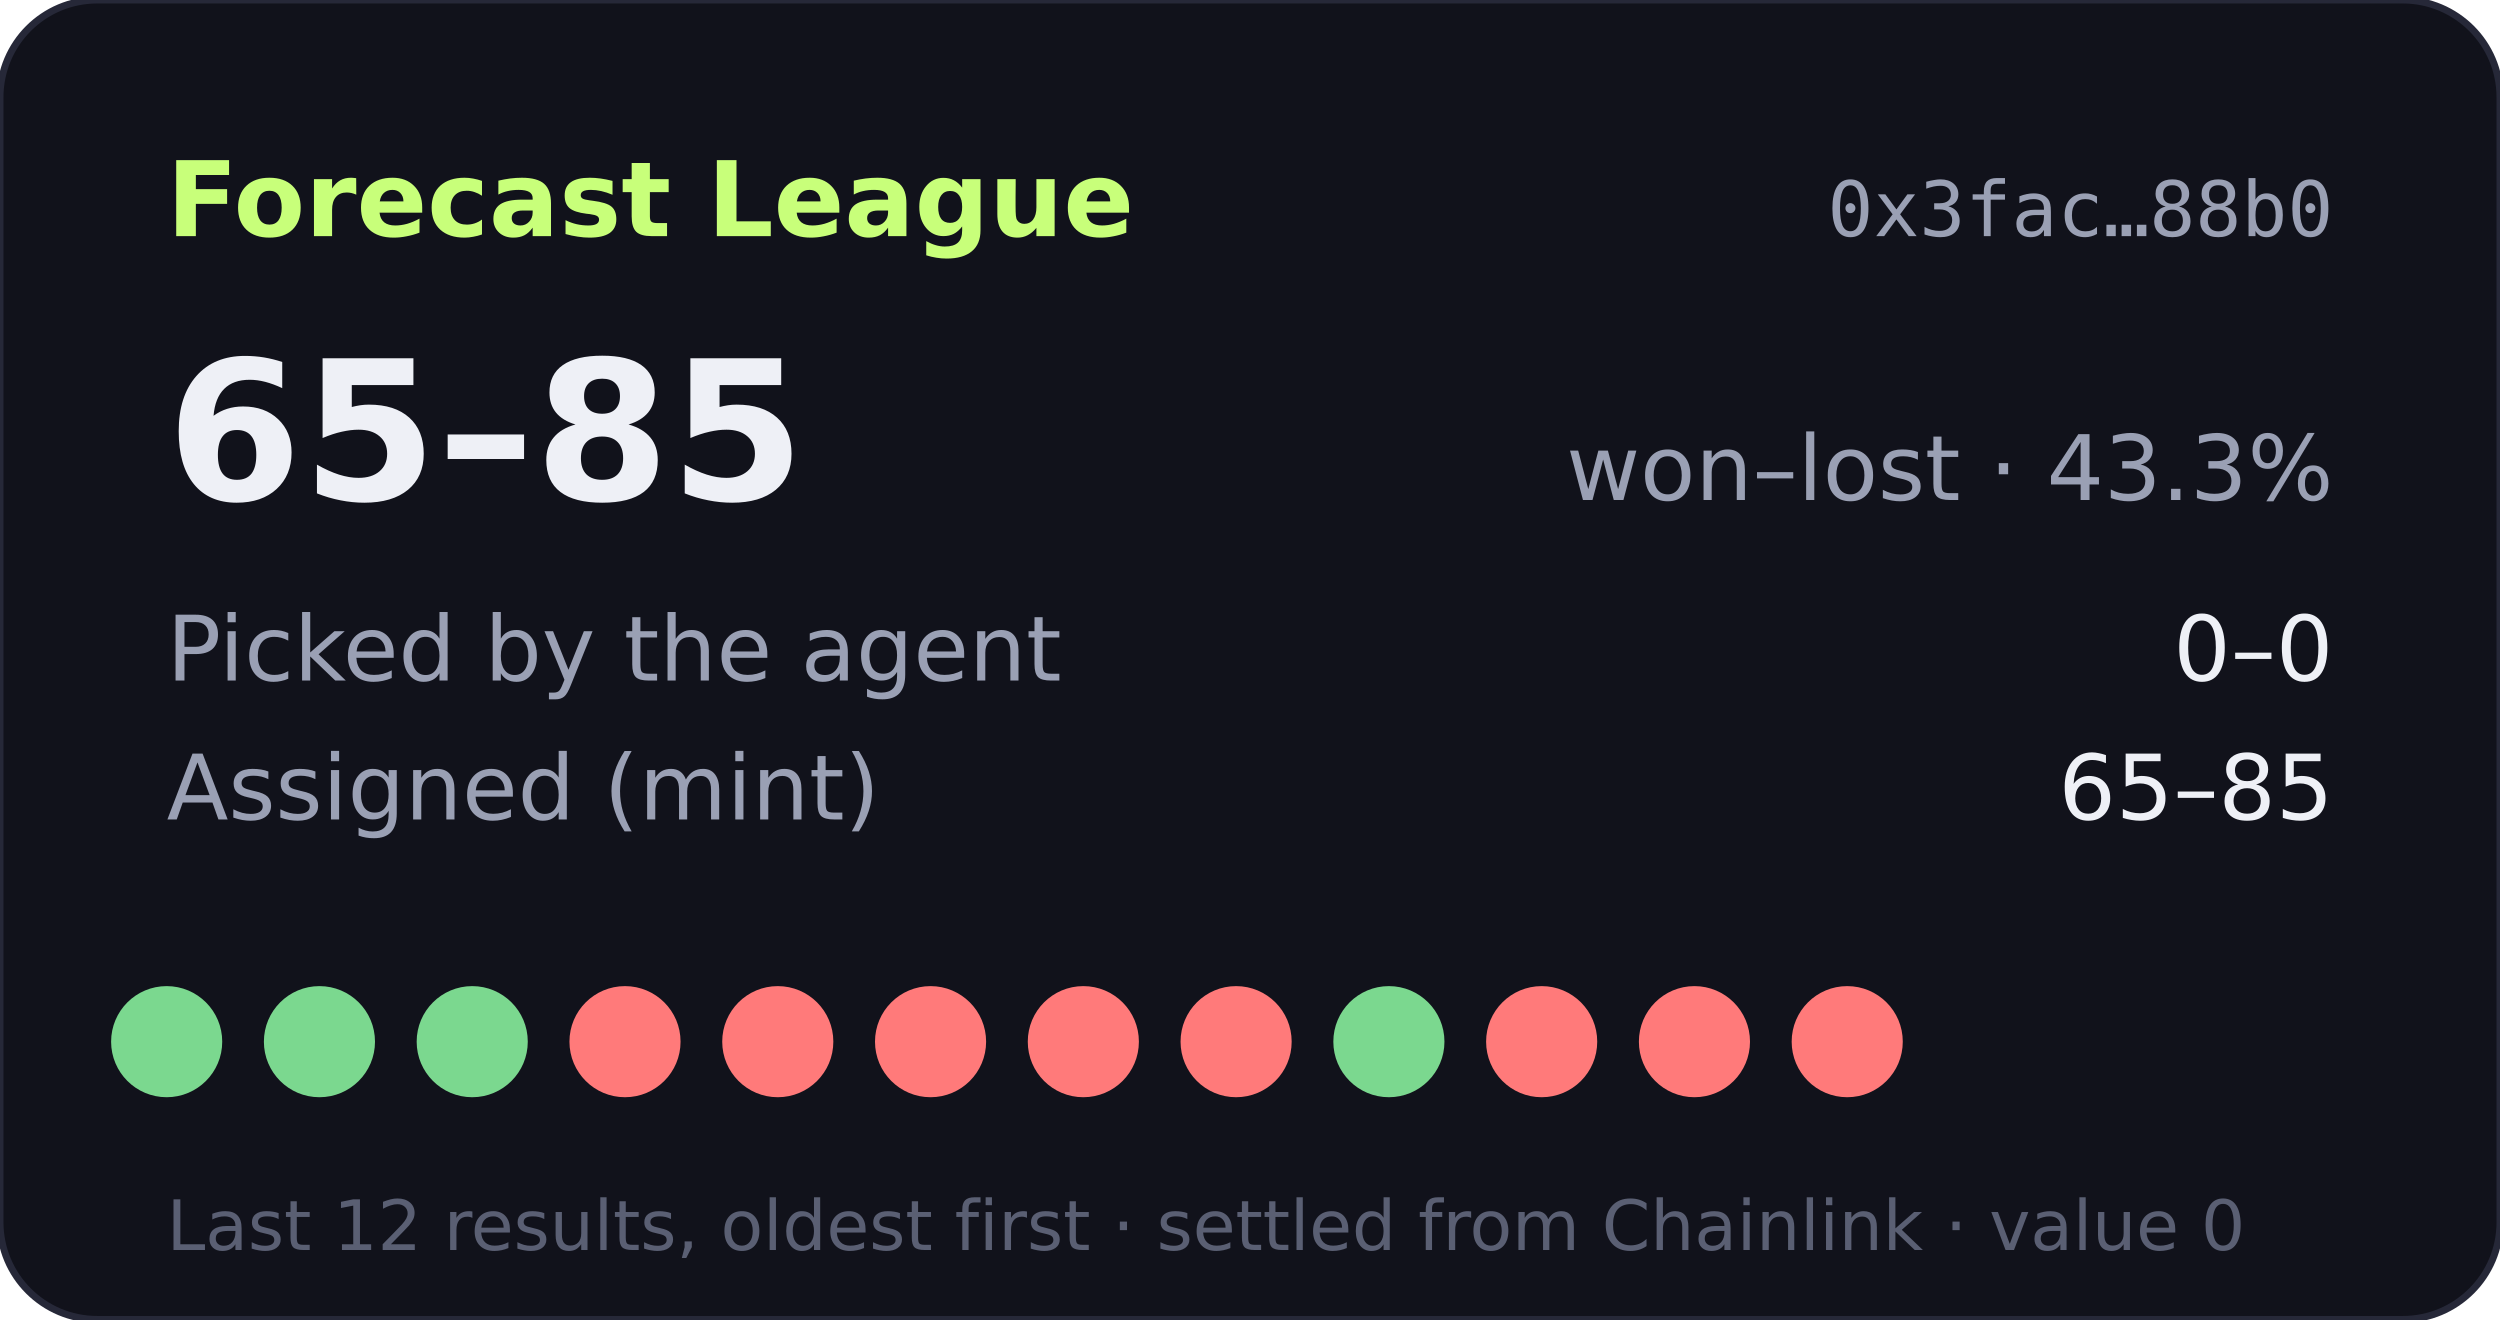
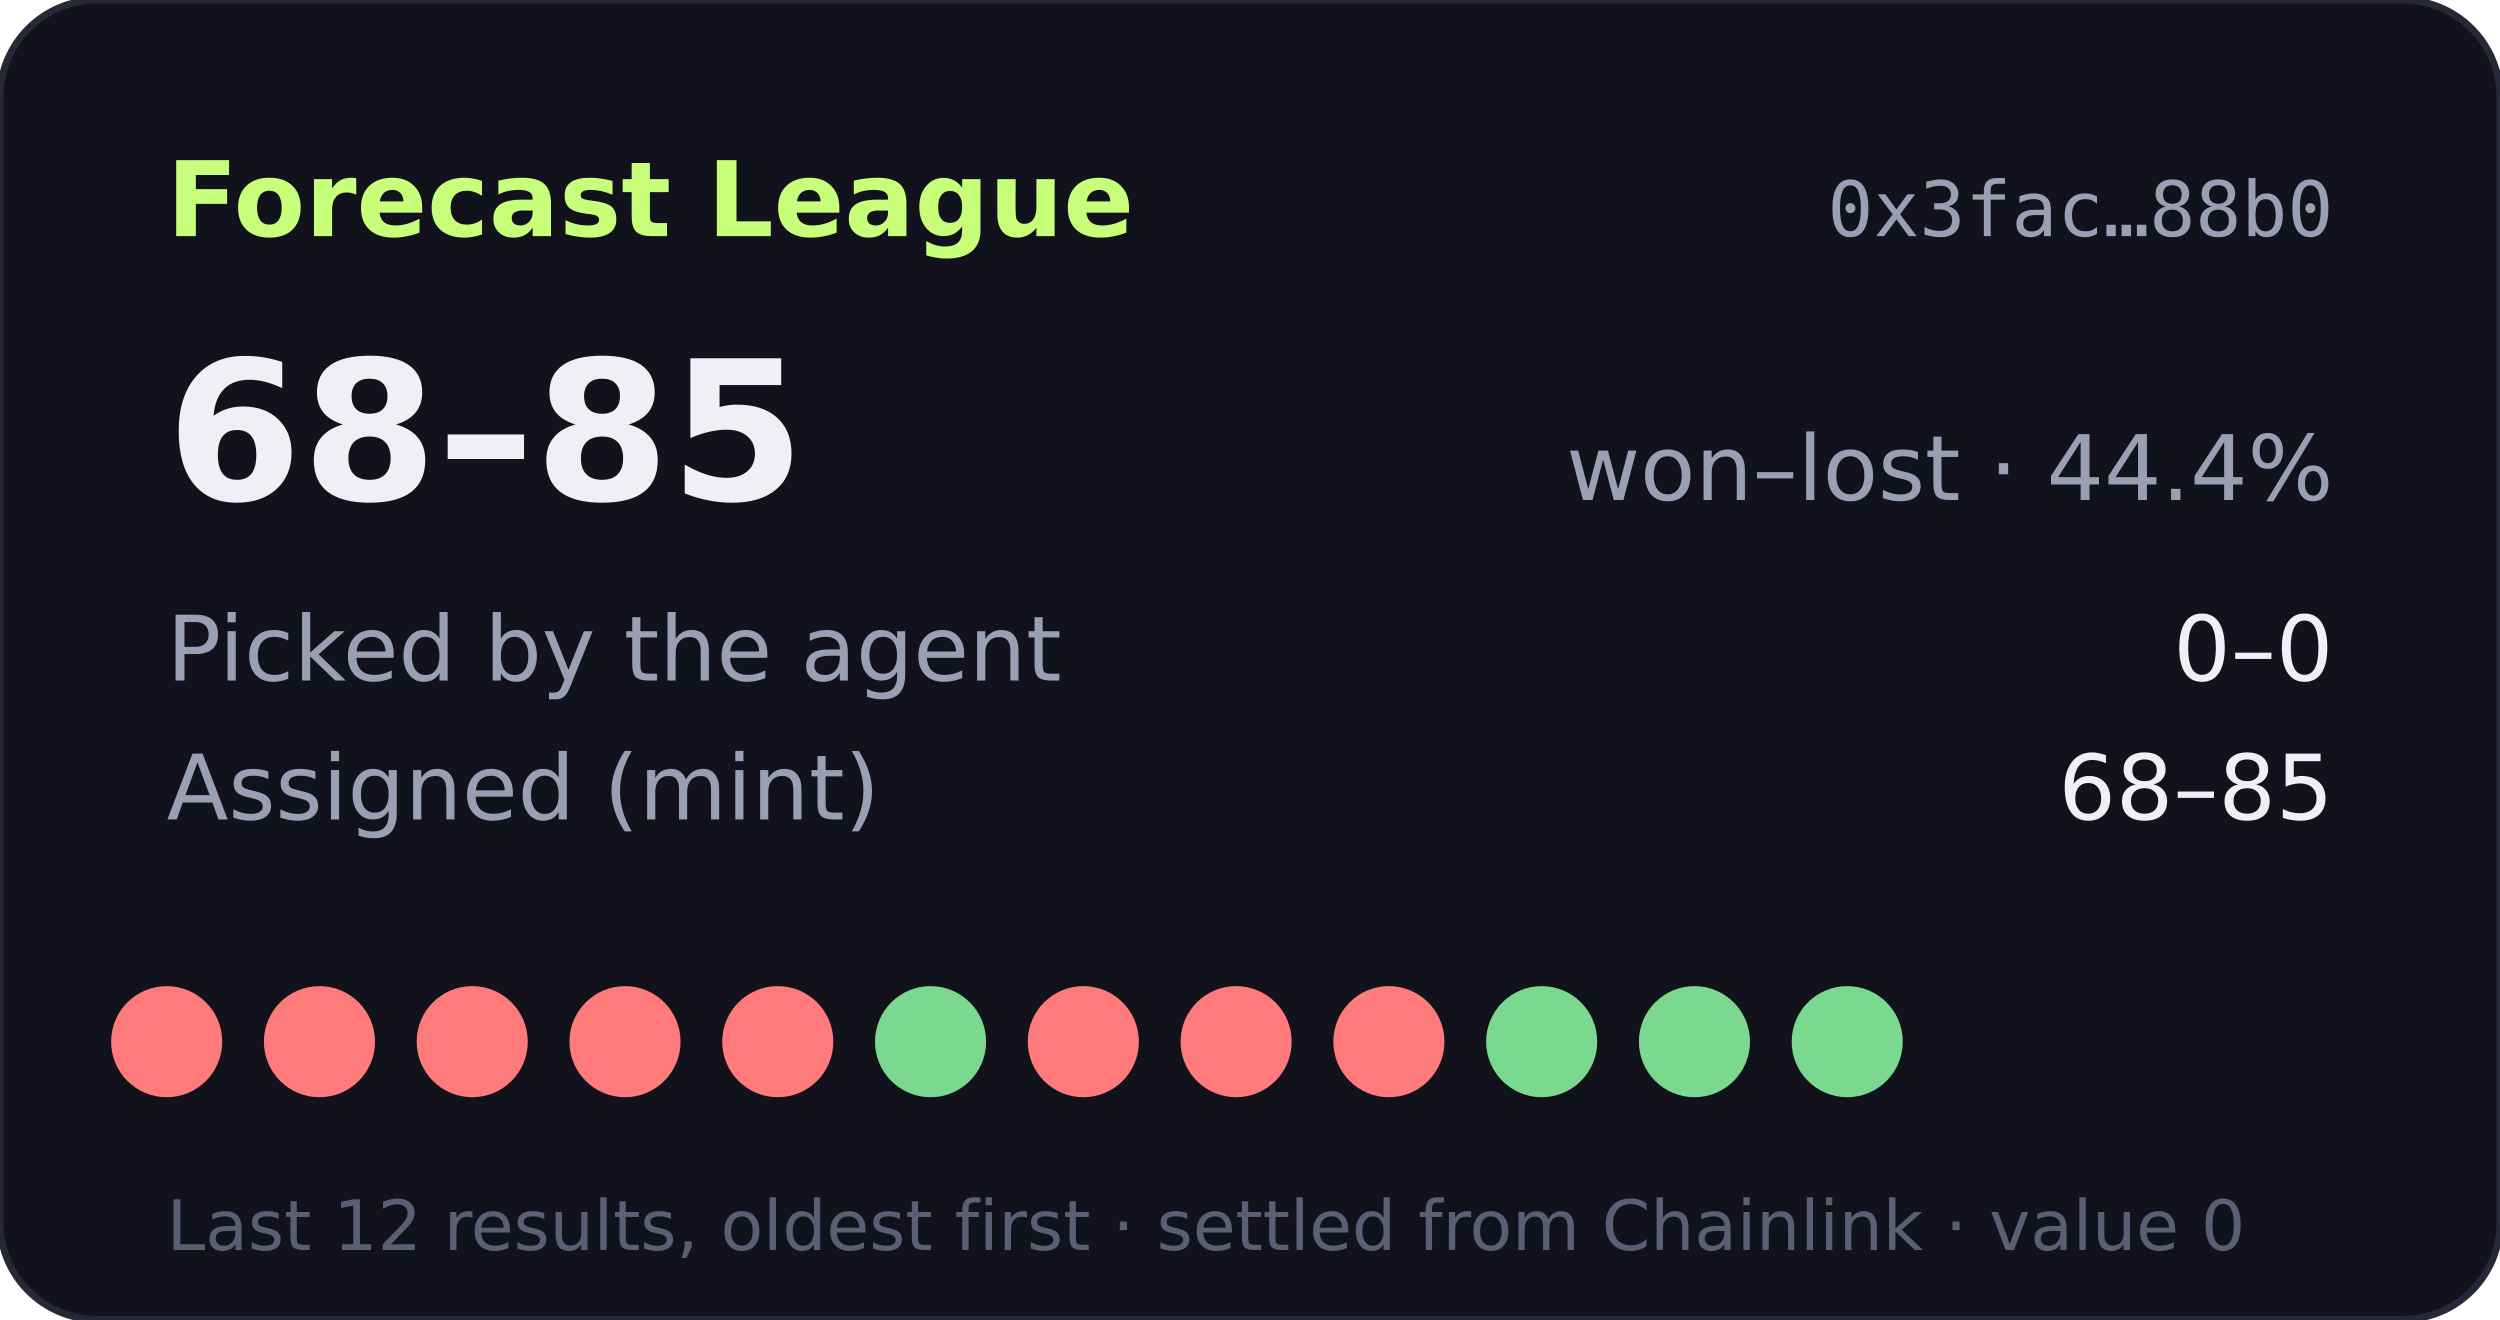
- <svg xmlns="http://www.w3.org/2000/svg" width="360" height="190" viewBox="0 0 360 190" role="img" aria-label="Forecast League record 65-85">
+ <svg xmlns="http://www.w3.org/2000/svg" width="360" height="190" viewBox="0 0 360 190" role="img" aria-label="Forecast League record 68-85">
  <rect width="360" height="190" rx="14" fill="#11121b" stroke="#262838" />
  <text x="24" y="34" fill="#c8ff7a" font-size="15" font-weight="700" font-family="Verdana,DejaVu Sans,sans-serif">Forecast League</text>
  <text x="336" y="34" fill="#9aa0b4" font-size="11" text-anchor="end" font-family="monospace">0x3fac…88b0</text>
  <g font-family="Verdana,DejaVu Sans,sans-serif">
-     <text x="24" y="72" fill="#eef0f6" font-size="28" font-weight="700">65–85</text>
-     <text x="336" y="72" fill="#9aa0b4" font-size="13" text-anchor="end">won–lost · 43.3%</text>
+     <text x="24" y="72" fill="#eef0f6" font-size="28" font-weight="700">68–85</text>
+     <text x="336" y="72" fill="#9aa0b4" font-size="13" text-anchor="end">won–lost · 44.4%</text>
    <text x="24" y="98" fill="#9aa0b4" font-size="13">Picked by the agent</text>
    <text x="336" y="98" fill="#eef0f6" font-size="13" text-anchor="end">0–0</text>
    <text x="24" y="118" fill="#9aa0b4" font-size="13">Assigned (mint)</text>
-     <text x="336" y="118" fill="#eef0f6" font-size="13" text-anchor="end">65–85</text>
-     <circle cx="24" cy="150" r="8" fill="#7bd88f" />
-     <circle cx="46" cy="150" r="8" fill="#7bd88f" />
-     <circle cx="68" cy="150" r="8" fill="#7bd88f" />
+     <text x="336" y="118" fill="#eef0f6" font-size="13" text-anchor="end">68–85</text>
+     <circle cx="24" cy="150" r="8" fill="#ff7a7a" />
+     <circle cx="46" cy="150" r="8" fill="#ff7a7a" />
+     <circle cx="68" cy="150" r="8" fill="#ff7a7a" />
    <circle cx="90" cy="150" r="8" fill="#ff7a7a" />
    <circle cx="112" cy="150" r="8" fill="#ff7a7a" />
-     <circle cx="134" cy="150" r="8" fill="#ff7a7a" />
+     <circle cx="134" cy="150" r="8" fill="#7bd88f" />
    <circle cx="156" cy="150" r="8" fill="#ff7a7a" />
    <circle cx="178" cy="150" r="8" fill="#ff7a7a" />
-     <circle cx="200" cy="150" r="8" fill="#7bd88f" />
-     <circle cx="222" cy="150" r="8" fill="#ff7a7a" />
-     <circle cx="244" cy="150" r="8" fill="#ff7a7a" />
-     <circle cx="266" cy="150" r="8" fill="#ff7a7a" />
+     <circle cx="200" cy="150" r="8" fill="#ff7a7a" />
+     <circle cx="222" cy="150" r="8" fill="#7bd88f" />
+     <circle cx="244" cy="150" r="8" fill="#7bd88f" />
+     <circle cx="266" cy="150" r="8" fill="#7bd88f" />
    <text x="24" y="180" fill="#5a5f73" font-size="10">Last 12 results, oldest first · settled from Chainlink · value 0</text>
  </g>
</svg>
